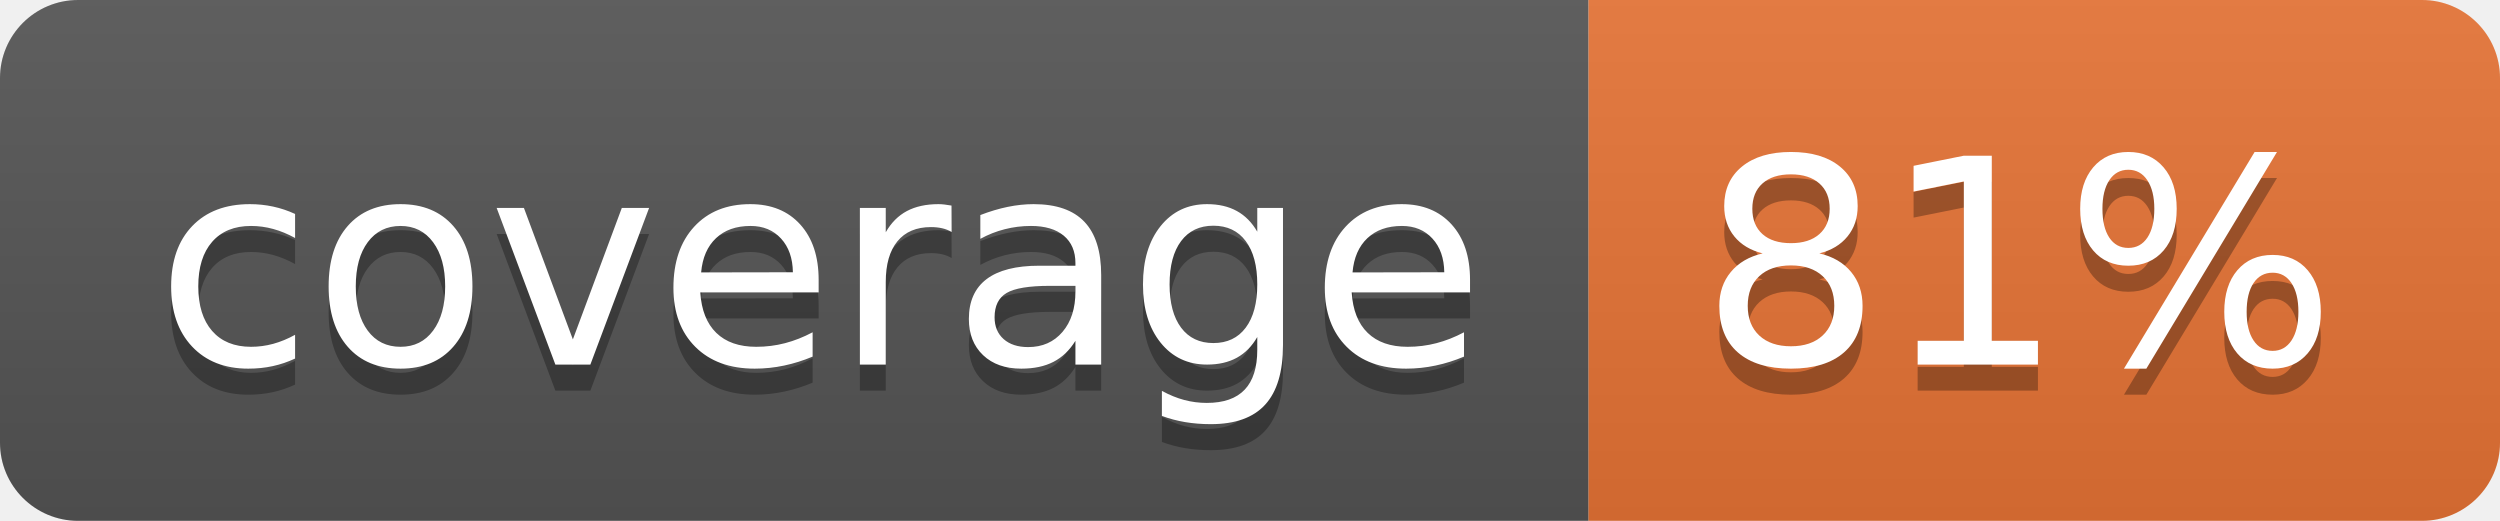
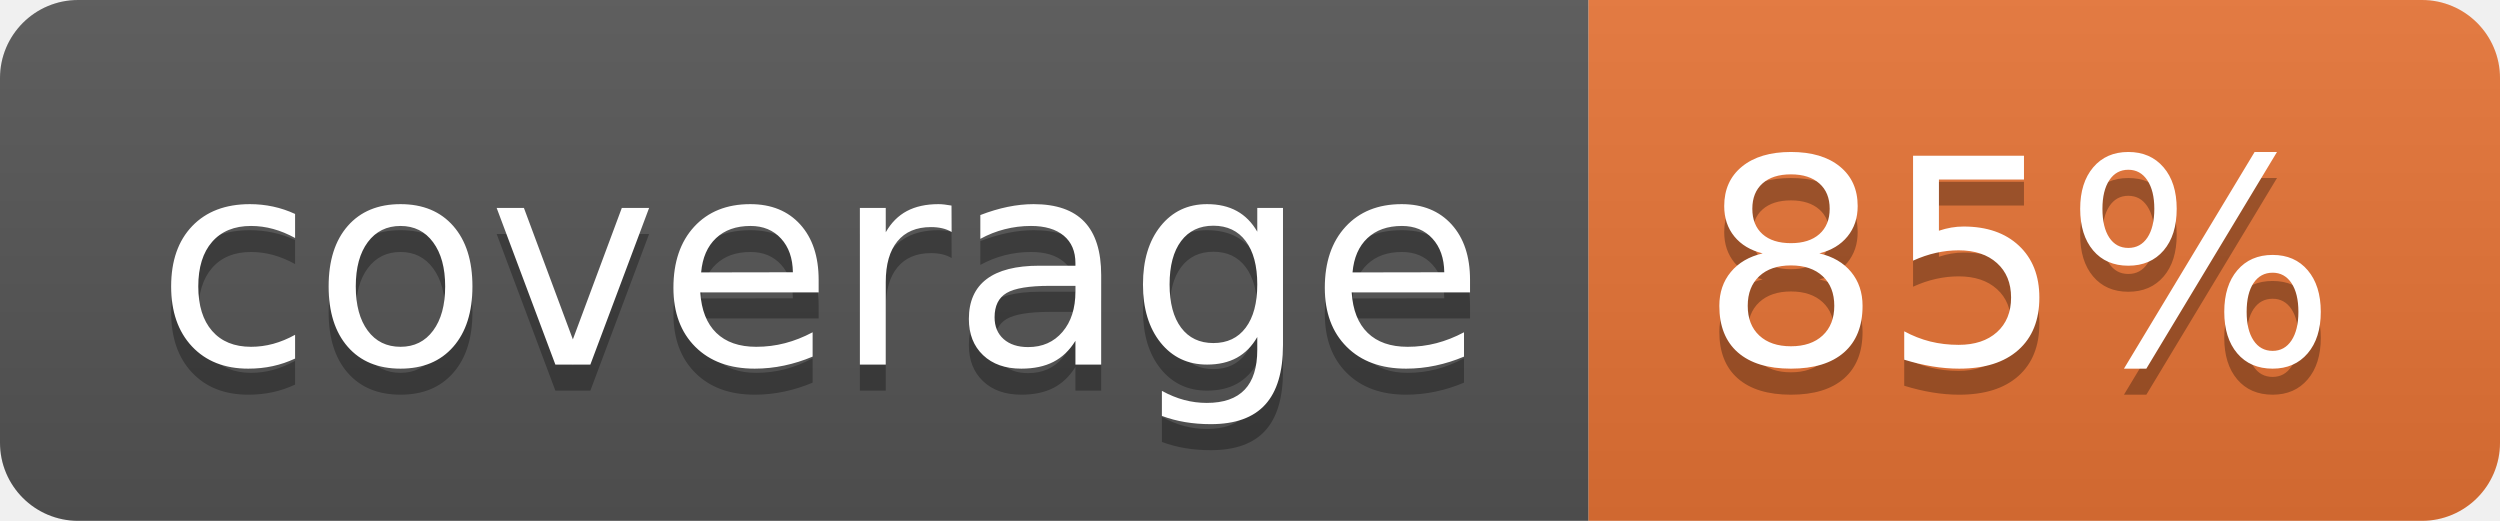
<svg xmlns="http://www.w3.org/2000/svg" width="96" height="20">
  <linearGradient id="b" x2="0" y2="100%">
    <stop offset="0" stop-color="#bbb" stop-opacity=".1" />
    <stop offset="1" stop-opacity=".1" />
  </linearGradient>
  <clipPath id="a">
    <rect width="96" height="20" rx="3" fill="#fff" />
  </clipPath>
  <g clip-path="url(#a)">
    <path fill="#555" d="M0 0h61v20H0z" />
    <path fill="#E87435" d="M61 0h35v20H61z" />
    <path fill="url(#b)" d="M0 0h96v20H0z" />
  </g>
  <g fill="#fff" text-anchor="middle" font-family="DejaVu Sans,Verdana,Geneva,sans-serif" font-size="110">
    <text x="315" y="150" fill="#010101" fill-opacity=".3" transform="scale(.1)" textLength="510">coverage</text>
    <text x="315" y="140" transform="scale(.1)" textLength="510">coverage</text>
-     <text x="775" y="150" fill="#010101" fill-opacity=".3" transform="scale(.1)" textLength="250">81%</text>
-     <text x="775" y="140" transform="scale(.1)" textLength="250">81%</text>
+     <text x="775" y="150" fill="#010101" fill-opacity=".3" transform="scale(.1)" textLength="250">85%</text>
+     <text x="775" y="140" transform="scale(.1)" textLength="250">85%</text>
  </g>
</svg>
